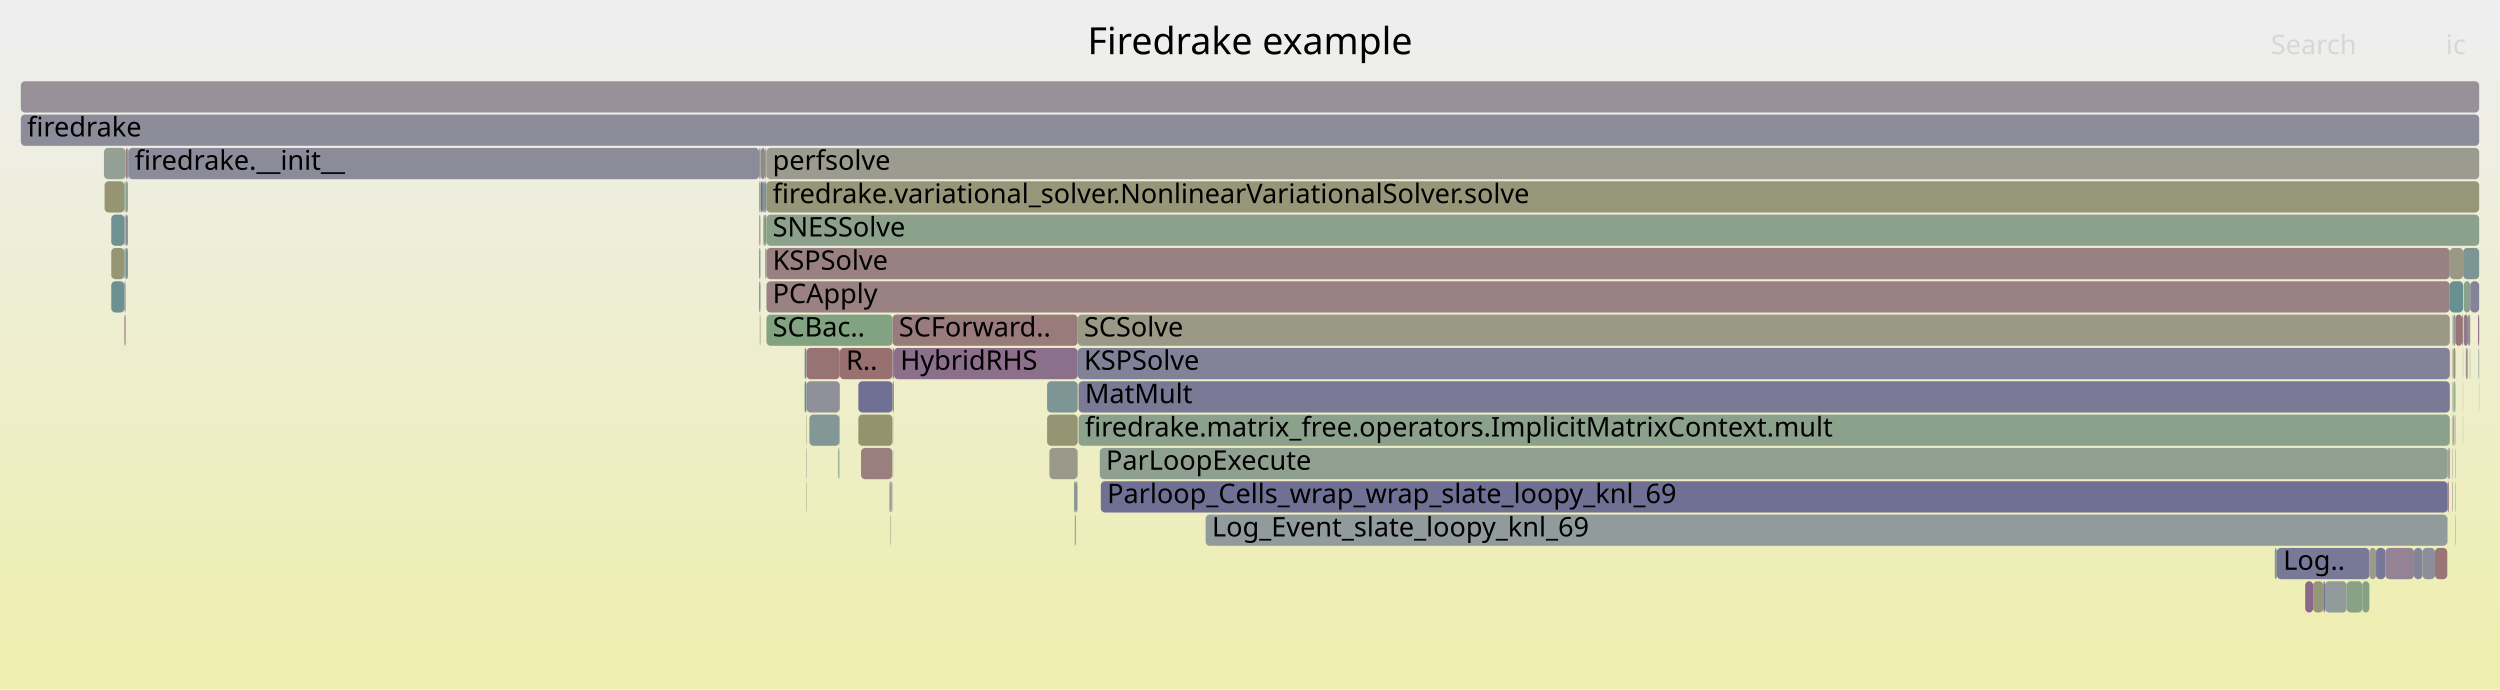
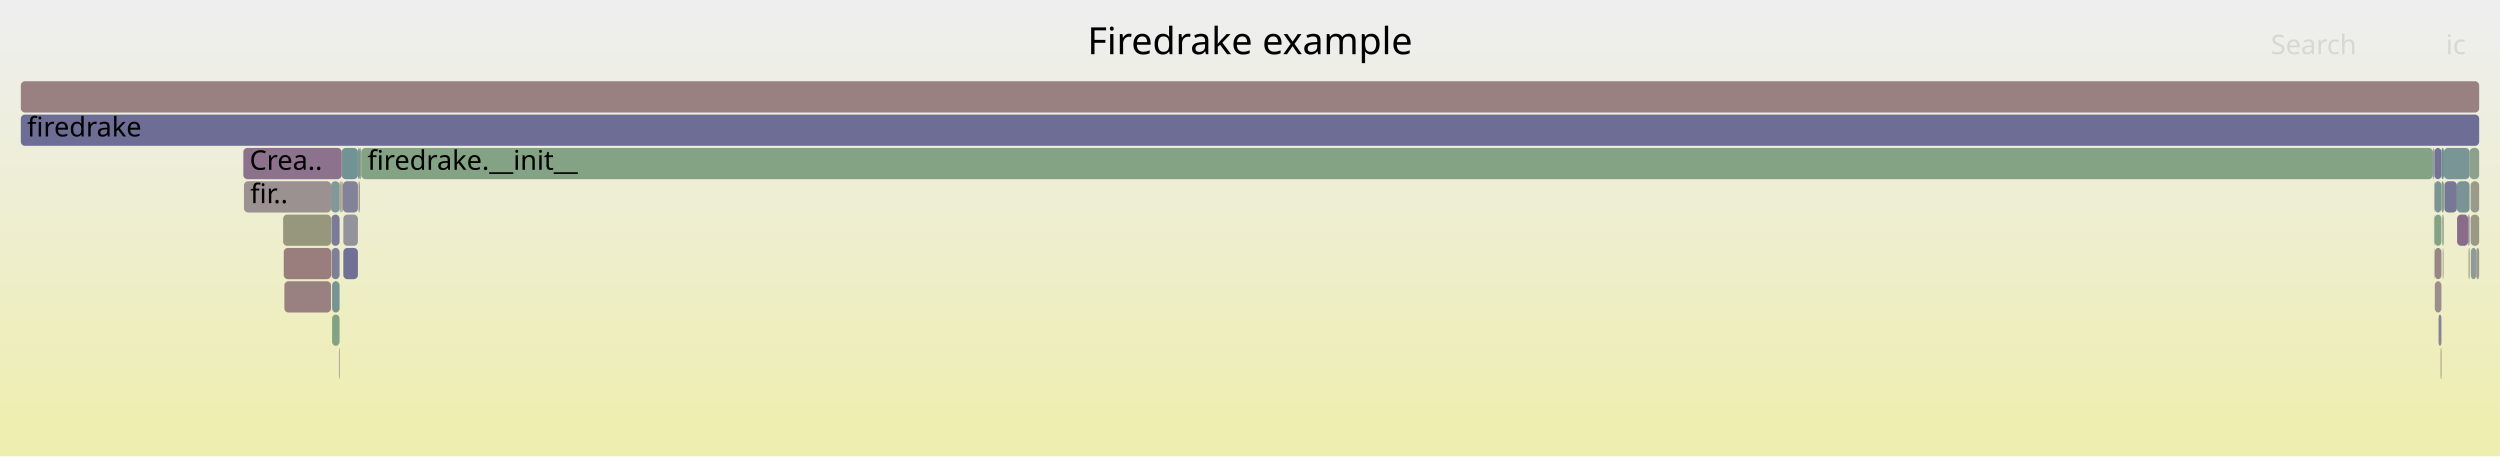
- <svg xmlns="http://www.w3.org/2000/svg" version="1.1" width="1200" height="331" viewBox="0 0 1200 331">
+ <svg xmlns="http://www.w3.org/2000/svg" version="1.1" width="1200" height="219" viewBox="0 0 1200 219">
  <defs>
    <linearGradient id="background" y1="0" y2="1" x1="0" x2="0">
      <stop stop-color="#eeeeee" offset="5%" />
      <stop stop-color="#eeeeb0" offset="95%" />
    </linearGradient>
  </defs>
  <style type="text/css">
	text { font-family:Verdana; font-size:13px; fill:rgb(0,0,0); }
	#search, #ignorecase { opacity:0.1; cursor:pointer; }
	#search:hover, #search.show, #ignorecase:hover, #ignorecase.show { opacity:1; }
	#subtitle { text-anchor:middle; font-color:rgb(160,160,160); }
	#title { text-anchor:middle; font-size:18px}
	#unzoom { cursor:pointer; }
	#frames &gt; *:hover { stroke:black; stroke-width:0.5; cursor:pointer; }
	.hide { display:none; }
	.parent { opacity:0.5; }
</style>
-   <rect x="0.0" y="0" width="1200.0" height="331.0" fill="url(#background)" />
+   <rect x="0.0" y="0" width="1200.0" height="219.0" fill="url(#background)" />
  <text id="title" x="600.00" y="26">Firedrake example</text>
-   <text id="details" x="10.00" y="313"> </text>
+   <text id="details" x="10.00" y="201"> </text>
  <text id="unzoom" x="10.00" y="26" class="hide">Reset Zoom</text>
  <text id="search" x="1090.00" y="26">Search</text>
  <text id="ignorecase" x="1174.00" y="26">ic</text>
-   <text id="matched" x="1090.00" y="313"> </text>
+   <text id="matched" x="1090.00" y="201"> </text>
  <g id="frames">
    <g>
-       <rect x="386.2" y="167" width="0.9" height="15.0" fill="rgb(115.966,147.102,147.102)" rx="2" ry="2" />
-       <text x="389.20" y="177.5" />
-     </g>
-     <g>
-       <rect x="1177.7" y="151" width="0.9" height="15.0" fill="rgb(137.417,152.664,152.664)" rx="2" ry="2" />
-       <text x="1180.71" y="161.5" />
-     </g>
-     <g>
-       <rect x="1092.9" y="263" width="44.4" height="15.0" fill="rgb(120.397,120.397,150.722)" rx="2" ry="2" />
-       <text x="1095.95" y="273.5">Log..</text>
-     </g>
-     <g>
-       <rect x="515.9" y="247" width="0.2" height="15.0" fill="rgb(153.413,153.413,135.773)" rx="2" ry="2" />
-       <text x="518.94" y="257.5" />
-     </g>
-     <g>
-       <rect x="366.4" y="103" width="0.8" height="15.0" fill="rgb(129.201,162.688,129.201)" rx="2" ry="2" />
-       <text x="369.36" y="113.5" />
-     </g>
-     <g>
-       <rect x="367.2" y="103" width="0.7" height="15.0" fill="rgb(155.689,140.28,140.28)" rx="2" ry="2" />
-       <text x="370.22" y="113.5" />
-     </g>
-     <g>
-       <rect x="428.4" y="167" width="0.7" height="15.0" fill="rgb(126.768,126.768,151.955)" rx="2" ry="2" />
-       <text x="431.45" y="177.5" />
-     </g>
-     <g>
-       <rect x="1185.7" y="135" width="4.3" height="15.0" fill="rgb(130.54,130.54,152.685)" rx="2" ry="2" />
-       <text x="1188.69" y="145.5" />
-     </g>
-     <g>
-       <rect x="367.9" y="151" width="60.5" height="15.0" fill="rgb(128.918,162.734,128.918)" rx="2" ry="2" />
-       <text x="370.86" y="161.5">SCBac..</text>
-     </g>
-     <g>
-       <rect x="412.0" y="199" width="16.4" height="15.0" fill="rgb(147.736,147.736,108.258)" rx="2" ry="2" />
-       <text x="415.02" y="209.5" />
-     </g>
-     <g>
-       <rect x="1177.4" y="199" width="0.3" height="15.0" fill="rgb(134.07,96.679,134.07)" rx="2" ry="2" />
-       <text x="1180.36" y="209.5" />
-     </g>
-     <g>
-       <rect x="1158.7" y="263" width="4.1" height="15.0" fill="rgb(132.484,132.484,153.062)" rx="2" ry="2" />
-       <text x="1161.69" y="273.5" />
-     </g>
-     <g>
-       <rect x="364.7" y="151" width="0.3" height="15.0" fill="rgb(148.187,148.187,110.443)" rx="2" ry="2" />
-       <text x="367.73" y="161.5" />
-     </g>
-     <g>
-       <rect x="517.7" y="183" width="658.2" height="15.0" fill="rgb(122.414,122.414,151.112)" rx="2" ry="2" />
-       <text x="520.73" y="193.5">MatMult</text>
-     </g>
-     <g>
-       <rect x="367.9" y="71" width="822.1" height="15.0" fill="rgb(154.911,154.911,143.029)" rx="2" ry="2" />
-       <text x="370.86" y="81.5">perfsolve</text>
-     </g>
-     <g>
-       <rect x="1177.2" y="215" width="0.2" height="15.0" fill="rgb(155.571,155.571,146.227)" rx="2" ry="2" />
-       <text x="1180.24" y="225.5" />
-     </g>
-     <g>
-       <rect x="1182.3" y="119" width="7.7" height="15.0" fill="rgb(123.988,149.182,149.182)" rx="2" ry="2" />
-       <text x="1185.29" y="129.5" />
-     </g>
-     <g>
-       <rect x="387.1" y="167" width="16.0" height="15.0" fill="rgb(152.345,114.648,114.648)" rx="2" ry="2" />
-       <text x="390.05" y="177.5" />
-     </g>
-     <g>
-       <rect x="366.2" y="87" width="1.0" height="15.0" fill="rgb(130.697,150.921,150.921)" rx="2" ry="2" />
-       <text x="369.21" y="97.5" />
-     </g>
-     <g>
-       <rect x="59.7" y="119" width="0.6" height="15.0" fill="rgb(126.177,149.749,149.749)" rx="2" ry="2" />
-       <text x="62.69" y="129.5" />
-     </g>
-     <g>
-       <rect x="367.2" y="87" width="0.7" height="15.0" fill="rgb(115.398,146.955,146.955)" rx="2" ry="2" />
-       <text x="370.22" y="97.5" />
-     </g>
-     <g>
-       <rect x="59.7" y="103" width="0.6" height="15.0" fill="rgb(141.727,160.649,141.727)" rx="2" ry="2" />
-       <text x="62.69" y="113.5" />
-     </g>
-     <g>
-       <rect x="429.1" y="167" width="88.2" height="15.0" fill="rgb(139.496,110.584,139.496)" rx="2" ry="2" />
-       <text x="432.12" y="177.5">HybridRHS</text>
-     </g>
-     <g>
-       <rect x="578.7" y="247" width="596.0" height="15.0" fill="rgb(145.705,154.812,154.812)" rx="2" ry="2" />
-       <text x="581.75" y="257.5">Log_Event_slate_loopy_knl_69</text>
-     </g>
-     <g>
-       <rect x="367.9" y="87" width="822.1" height="15.0" fill="rgb(150.097,150.097,119.7)" rx="2" ry="2" />
-       <text x="370.86" y="97.5">firedrake.variational_solver.NonlinearVariationalSolver.solve</text>
-     </g>
-     <g>
-       <rect x="10.0" y="39" width="1180.0" height="15.0" fill="rgb(152.756,144.563,152.756)" rx="2" ry="2" />
+       <rect x="159.1" y="103" width="3.9" height="15.0" fill="rgb(123.143,123.143,151.254)" rx="2" ry="2" />
+       <text x="162.07" y="113.5" />
+     </g>
+     <g>
+       <rect x="1185.4" y="71" width="4.6" height="15.0" fill="rgb(139.823,160.959,139.823)" rx="2" ry="2" />
+       <text x="1188.36" y="81.5" />
+     </g>
+     <g>
+       <rect x="1171.9" y="87" width="1.2" height="15.0" fill="rgb(133.696,161.957,133.696)" rx="2" ry="2" />
+       <text x="1174.86" y="97.5" />
+     </g>
+     <g>
+       <rect x="1168.6" y="87" width="3.3" height="15.0" fill="rgb(123.304,149.005,149.005)" rx="2" ry="2" />
+       <text x="1171.60" y="97.5" />
+     </g>
+     <g>
+       <rect x="135.9" y="103" width="23.0" height="15.0" fill="rgb(151.4,151.4,126.018)" rx="2" ry="2" />
+       <text x="138.89" y="113.5" />
+     </g>
+     <g>
+       <rect x="1173.1" y="71" width="12.3" height="15.0" fill="rgb(121.904,148.642,148.642)" rx="2" ry="2" />
+       <text x="1176.15" y="81.5" />
+     </g>
+     <g>
+       <rect x="171.8" y="71" width="1.0" height="15.0" fill="rgb(121.663,148.579,148.579)" rx="2" ry="2" />
+       <text x="174.77" y="81.5" />
+     </g>
+     <g>
+       <rect x="10.0" y="39" width="1180.0" height="15.0" fill="rgb(154.176,128.684,128.684)" rx="2" ry="2" />
      <text x="13.00" y="49.5" />
    </g>
    <g>
-       <rect x="1177.4" y="183" width="0.3" height="15.0" fill="rgb(142.275,160.56,142.275)" rx="2" ry="2" />
-       <text x="1180.36" y="193.5" />
-     </g>
-     <g>
-       <rect x="427.7" y="231" width="0.1" height="15.0" fill="rgb(137.474,161.341,137.474)" rx="2" ry="2" />
-       <text x="430.70" y="241.5" />
-     </g>
-     <g>
-       <rect x="387.1" y="183" width="16.0" height="15.0" fill="rgb(144.353,144.353,155.359)" rx="2" ry="2" />
-       <text x="390.05" y="193.5" />
-     </g>
-     <g>
-       <rect x="49.9" y="71" width="10.4" height="15.0" fill="rgb(147.146,159.767,147.146)" rx="2" ry="2" />
-       <text x="52.94" y="81.5" />
-     </g>
-     <g>
-       <rect x="386.9" y="199" width="0.2" height="15.0" fill="rgb(148.555,148.555,112.229)" rx="2" ry="2" />
-       <text x="389.92" y="209.5" />
-     </g>
-     <g>
-       <rect x="528.4" y="231" width="646.4" height="15.0" fill="rgb(112.086,112.086,149.113)" rx="2" ry="2" />
-       <text x="531.43" y="241.5">Parloop_Cells_wrap_wrap_slate_loopy_knl_69</text>
-     </g>
-     <g>
-       <rect x="10.0" y="55" width="1180.0" height="15.0" fill="rgb(139.66,139.66,154.45)" rx="2" ry="2" />
+       <rect x="172.8" y="71" width="0.6" height="15.0" fill="rgb(154.754,154.754,142.268)" rx="2" ry="2" />
+       <text x="175.84" y="81.5" />
+     </g>
+     <g>
+       <rect x="162.7" y="167" width="0.3" height="15.0" fill="rgb(142.57,118.462,142.57)" rx="2" ry="2" />
+       <text x="165.68" y="177.5" />
+     </g>
+     <g>
+       <rect x="1168.6" y="103" width="3.3" height="15.0" fill="rgb(133.274,162.025,133.274)" rx="2" ry="2" />
+       <text x="1171.60" y="113.5" />
+     </g>
+     <g>
+       <rect x="164.8" y="119" width="7.0" height="15.0" fill="rgb(113.06,113.06,149.302)" rx="2" ry="2" />
+       <text x="167.84" y="129.5" />
+     </g>
+     <g>
+       <rect x="1171.5" y="167" width="0.4" height="15.0" fill="rgb(154.961,134.7,134.7)" rx="2" ry="2" />
+       <text x="1174.46" y="177.5" />
+     </g>
+     <g>
+       <rect x="163.0" y="87" width="0.5" height="15.0" fill="rgb(142.164,142.164,154.935)" rx="2" ry="2" />
+       <text x="166.03" y="97.5" />
+     </g>
+     <g>
+       <rect x="1172.3" y="103" width="0.5" height="15.0" fill="rgb(131.635,162.292,131.635)" rx="2" ry="2" />
+       <text x="1175.32" y="113.5" />
+     </g>
+     <g>
+       <rect x="1168.7" y="119" width="3.2" height="15.0" fill="rgb(154.564,131.659,131.659)" rx="2" ry="2" />
+       <text x="1171.75" y="129.5" />
+     </g>
+     <g>
+       <rect x="136.2" y="119" width="22.7" height="15.0" fill="rgb(153.688,124.944,124.944)" rx="2" ry="2" />
+       <text x="139.17" y="129.5" />
+     </g>
+     <g>
+       <rect x="1173.0" y="119" width="0.1" height="15.0" fill="rgb(115.178,115.178,149.712)" rx="2" ry="2" />
+       <text x="1176.00" y="129.5" />
+     </g>
+     <g>
+       <rect x="164.8" y="103" width="7.0" height="15.0" fill="rgb(147.098,147.098,155.89)" rx="2" ry="2" />
+       <text x="167.84" y="113.5" />
+     </g>
+     <g>
+       <rect x="1185.9" y="87" width="4.1" height="15.0" fill="rgb(153.806,153.806,137.677)" rx="2" ry="2" />
+       <text x="1188.86" y="97.5" />
+     </g>
+     <g>
+       <rect x="172.1" y="87" width="0.3" height="15.0" fill="rgb(133.084,133.084,153.178)" rx="2" ry="2" />
+       <text x="175.13" y="97.5" />
+     </g>
+     <g>
+       <rect x="159.4" y="135" width="3.6" height="15.0" fill="rgb(119.499,148.018,148.018)" rx="2" ry="2" />
+       <text x="162.39" y="145.5" />
+     </g>
+     <g>
+       <rect x="1172.8" y="103" width="0.3" height="15.0" fill="rgb(139.498,161.012,139.498)" rx="2" ry="2" />
+       <text x="1175.80" y="113.5" />
+     </g>
+     <g>
+       <rect x="1168.3" y="87" width="0.2" height="15.0" fill="rgb(156.522,146.669,146.669)" rx="2" ry="2" />
+       <text x="1171.27" y="97.5" />
+     </g>
+     <g>
+       <rect x="1168.3" y="119" width="0.2" height="15.0" fill="rgb(140.59,153.486,153.486)" rx="2" ry="2" />
+       <text x="1171.27" y="129.5" />
+     </g>
+     <g>
+       <rect x="1186.0" y="119" width="2.6" height="15.0" fill="rgb(142.941,154.096,154.096)" rx="2" ry="2" />
+       <text x="1189.05" y="129.5" />
+     </g>
+     <g>
+       <rect x="1167.8" y="71" width="0.1" height="15.0" fill="rgb(107.262,144.846,144.846)" rx="2" ry="2" />
+       <text x="1170.76" y="81.5" />
+     </g>
+     <g>
+       <rect x="10.0" y="55" width="1180.0" height="15.0" fill="rgb(109.271,109.271,148.569)" rx="2" ry="2" />
      <text x="13.00" y="65.5">firedrake</text>
    </g>
    <g>
-       <rect x="516.3" y="247" width="0.2" height="15.0" fill="rgb(149.647,149.647,117.522)" rx="2" ry="2" />
-       <text x="519.34" y="257.5" />
-     </g>
-     <g>
-       <rect x="429.0" y="215" width="0.1" height="15.0" fill="rgb(132.93,162.081,132.93)" rx="2" ry="2" />
-       <text x="431.98" y="225.5" />
-     </g>
-     <g>
-       <rect x="1106.5" y="279" width="3.8" height="15.0" fill="rgb(136.841,103.779,136.841)" rx="2" ry="2" />
-       <text x="1109.55" y="289.5" />
-     </g>
-     <g>
-       <rect x="1185.5" y="167" width="0.2" height="15.0" fill="rgb(140.565,160.838,140.565)" rx="2" ry="2" />
-       <text x="1188.55" y="177.5" />
-     </g>
-     <g>
-       <rect x="1177.2" y="183" width="0.2" height="15.0" fill="rgb(151.135,140.409,151.135)" rx="2" ry="2" />
-       <text x="1180.24" y="193.5" />
-     </g>
-     <g>
-       <rect x="1168.8" y="263" width="5.9" height="15.0" fill="rgb(152.669,117.13,117.13)" rx="2" ry="2" />
-       <text x="1171.81" y="273.5" />
-     </g>
-     <g>
-       <rect x="386.2" y="183" width="0.9" height="15.0" fill="rgb(105.632,144.423,144.423)" rx="2" ry="2" />
-       <text x="389.20" y="193.5" />
-     </g>
-     <g>
-       <rect x="503.7" y="215" width="13.5" height="15.0" fill="rgb(154.099,154.099,139.095)" rx="2" ry="2" />
-       <text x="506.72" y="225.5" />
-     </g>
-     <g>
-       <rect x="1137.3" y="263" width="3.2" height="15.0" fill="rgb(153.662,153.662,136.98)" rx="2" ry="2" />
-       <text x="1140.27" y="273.5" />
-     </g>
-     <g>
-       <rect x="1133.9" y="279" width="3.4" height="15.0" fill="rgb(132.981,162.073,132.981)" rx="2" ry="2" />
-       <text x="1136.92" y="289.5" />
-     </g>
-     <g>
-       <rect x="429.0" y="199" width="0.1" height="15.0" fill="rgb(138.583,138.583,154.242)" rx="2" ry="2" />
-       <text x="431.98" y="209.5" />
-     </g>
-     <g>
-       <rect x="428.4" y="183" width="0.7" height="15.0" fill="rgb(151.832,151.832,128.109)" rx="2" ry="2" />
-       <text x="431.45" y="193.5" />
-     </g>
-     <g>
-       <rect x="427.4" y="247" width="0.2" height="15.0" fill="rgb(155.759,140.817,140.817)" rx="2" ry="2" />
-       <text x="430.40" y="257.5" />
-     </g>
-     <g>
-       <rect x="367.2" y="71" width="0.7" height="15.0" fill="rgb(146.899,159.807,146.899)" rx="2" ry="2" />
-       <text x="370.22" y="81.5" />
-     </g>
-     <g>
-       <rect x="1162.8" y="263" width="6.0" height="15.0" fill="rgb(140.618,140.618,154.636)" rx="2" ry="2" />
-       <text x="1165.84" y="273.5" />
-     </g>
-     <g>
-       <rect x="402.9" y="199" width="0.2" height="15.0" fill="rgb(141.909,160.619,141.909)" rx="2" ry="2" />
-       <text x="405.90" y="209.5" />
-     </g>
-     <g>
-       <rect x="386.9" y="231" width="0.2" height="15.0" fill="rgb(150.902,150.902,123.601)" rx="2" ry="2" />
-       <text x="389.92" y="241.5" />
-     </g>
-     <g>
-       <rect x="386.9" y="215" width="0.2" height="15.0" fill="rgb(155.128,135.982,135.982)" rx="2" ry="2" />
-       <text x="389.92" y="225.5" />
-     </g>
-     <g>
-       <rect x="515.5" y="231" width="1.0" height="15.0" fill="rgb(135.183,161.714,135.183)" rx="2" ry="2" />
-       <text x="518.47" y="241.5" />
-     </g>
-     <g>
-       <rect x="1177.2" y="231" width="0.2" height="15.0" fill="rgb(120.996,120.996,150.838)" rx="2" ry="2" />
-       <text x="1180.24" y="241.5" />
-     </g>
-     <g>
-       <rect x="50.2" y="87" width="9.5" height="15.0" fill="rgb(148.742,148.742,113.134)" rx="2" ry="2" />
-       <text x="53.15" y="97.5" />
-     </g>
-     <g>
-       <rect x="364.4" y="119" width="0.6" height="15.0" fill="rgb(108.053,145.051,145.051)" rx="2" ry="2" />
-       <text x="367.40" y="129.5" />
-     </g>
-     <g>
-       <rect x="53.4" y="103" width="6.3" height="15.0" fill="rgb(109.815,145.507,145.507)" rx="2" ry="2" />
-       <text x="56.45" y="113.5" />
-     </g>
-     <g>
-       <rect x="388.5" y="199" width="14.4" height="15.0" fill="rgb(130.598,150.896,150.896)" rx="2" ry="2" />
-       <text x="391.48" y="209.5" />
-     </g>
-     <g>
-       <rect x="53.4" y="119" width="6.3" height="15.0" fill="rgb(149.733,149.733,117.936)" rx="2" ry="2" />
-       <text x="56.45" y="129.5" />
-     </g>
-     <g>
-       <rect x="1182.2" y="199" width="0.1" height="15.0" fill="rgb(126.79,163.081,126.79)" rx="2" ry="2" />
-       <text x="1185.16" y="209.5" />
-     </g>
-     <g>
-       <rect x="428.4" y="151" width="88.9" height="15.0" fill="rgb(153.482,123.362,123.362)" rx="2" ry="2" />
-       <text x="431.45" y="161.5">SCForward..</text>
-     </g>
-     <g>
-       <rect x="365.2" y="71" width="2.0" height="15.0" fill="rgb(154.931,134.474,134.474)" rx="2" ry="2" />
-       <text x="368.20" y="81.5" />
-     </g>
-     <g>
-       <rect x="1189.5" y="151" width="0.5" height="15.0" fill="rgb(133.749,95.857,133.749)" rx="2" ry="2" />
-       <text x="1192.49" y="161.5" />
-     </g>
-     <g>
-       <rect x="61.6" y="71" width="302.8" height="15.0" fill="rgb(138.524,138.524,154.231)" rx="2" ry="2" />
-       <text x="64.64" y="81.5">firedrake.__init__</text>
-     </g>
-     <g>
-       <rect x="412.0" y="183" width="16.4" height="15.0" fill="rgb(111.862,111.862,149.07)" rx="2" ry="2" />
-       <text x="415.02" y="193.5" />
-     </g>
-     <g>
-       <rect x="428.3" y="215" width="0.1" height="15.0" fill="rgb(112.697,146.255,146.255)" rx="2" ry="2" />
-       <text x="431.31" y="225.5" />
-     </g>
-     <g>
-       <rect x="1177.2" y="167" width="0.2" height="15.0" fill="rgb(154.208,128.93,128.93)" rx="2" ry="2" />
-       <text x="1180.24" y="177.5" />
-     </g>
-     <g>
-       <rect x="367.9" y="103" width="822.1" height="15.0" fill="rgb(138.98,161.096,138.98)" rx="2" ry="2" />
-       <text x="370.86" y="113.5">SNESSolve</text>
-     </g>
-     <g>
-       <rect x="1178.4" y="247" width="0.2" height="15.0" fill="rgb(124.6,163.437,124.6)" rx="2" ry="2" />
-       <text x="1181.42" y="257.5" />
-     </g>
-     <g>
-       <rect x="60.3" y="87" width="1.1" height="15.0" fill="rgb(140.614,160.83,140.614)" rx="2" ry="2" />
-       <text x="63.29" y="97.5" />
-     </g>
-     <g>
-       <rect x="61.4" y="71" width="0.2" height="15.0" fill="rgb(119.517,119.517,150.552)" rx="2" ry="2" />
-       <text x="64.44" y="81.5" />
-     </g>
-     <g>
-       <rect x="517.2" y="215" width="0.1" height="15.0" fill="rgb(118.948,147.875,147.875)" rx="2" ry="2" />
-       <text x="520.15" y="225.5" />
-     </g>
-     <g>
-       <rect x="1091.9" y="263" width="1.0" height="15.0" fill="rgb(129.453,150.599,150.599)" rx="2" ry="2" />
-       <text x="1094.90" y="273.5" />
-     </g>
-     <g>
-       <rect x="1178.4" y="231" width="0.2" height="15.0" fill="rgb(155.392,138.004,138.004)" rx="2" ry="2" />
-       <text x="1181.42" y="241.5" />
-     </g>
-     <g>
-       <rect x="1178.0" y="183" width="0.6" height="15.0" fill="rgb(125.951,163.217,125.951)" rx="2" ry="2" />
-       <text x="1180.98" y="193.5" />
-     </g>
-     <g>
-       <rect x="527.9" y="215" width="646.9" height="15.0" fill="rgb(143.6,160.344,143.6)" rx="2" ry="2" />
-       <text x="530.88" y="225.5">ParLoopExecute</text>
-     </g>
-     <g>
-       <rect x="427.6" y="247" width="0.1" height="15.0" fill="rgb(131.471,162.319,131.471)" rx="2" ry="2" />
-       <text x="430.57" y="257.5" />
-     </g>
-     <g>
-       <rect x="367.9" y="135" width="808.0" height="15.0" fill="rgb(154.393,130.344,130.344)" rx="2" ry="2" />
-       <text x="370.86" y="145.5">PCApply</text>
-     </g>
-     <g>
-       <rect x="517.3" y="151" width="658.6" height="15.0" fill="rgb(153.045,153.045,133.989)" rx="2" ry="2" />
-       <text x="520.32" y="161.5">SCSolve</text>
-     </g>
-     <g>
-       <rect x="1189.9" y="183" width="0.1" height="15.0" fill="rgb(156.14,143.74,143.74)" rx="2" ry="2" />
-       <text x="1192.88" y="193.5" />
-     </g>
-     <g>
-       <rect x="413.3" y="215" width="15.0" height="15.0" fill="rgb(153.979,127.174,127.174)" rx="2" ry="2" />
-       <text x="416.32" y="225.5" />
-     </g>
-     <g>
-       <rect x="1175.4" y="215" width="0.5" height="15.0" fill="rgb(155.322,137.472,137.472)" rx="2" ry="2" />
-       <text x="1178.39" y="225.5" />
-     </g>
-     <g>
-       <rect x="1115.2" y="279" width="0.8" height="15.0" fill="rgb(114.137,114.137,149.51)" rx="2" ry="2" />
-       <text x="1118.21" y="289.5" />
-     </g>
-     <g>
-       <rect x="59.7" y="87" width="0.6" height="15.0" fill="rgb(141.79,160.639,141.79)" rx="2" ry="2" />
-       <text x="62.69" y="97.5" />
-     </g>
-     <g>
-       <rect x="1178.2" y="199" width="0.4" height="15.0" fill="rgb(144.86,154.593,154.593)" rx="2" ry="2" />
-       <text x="1181.18" y="209.5" />
-     </g>
-     <g>
-       <rect x="1177.7" y="167" width="0.9" height="15.0" fill="rgb(150.152,150.152,119.968)" rx="2" ry="2" />
-       <text x="1180.71" y="177.5" />
-     </g>
-     <g>
-       <rect x="364.4" y="71" width="0.6" height="15.0" fill="rgb(113.639,146.499,146.499)" rx="2" ry="2" />
-       <text x="367.40" y="81.5" />
-     </g>
-     <g>
-       <rect x="367.6" y="119" width="0.3" height="15.0" fill="rgb(137.693,161.306,137.693)" rx="2" ry="2" />
-       <text x="370.63" y="129.5" />
-     </g>
-     <g>
-       <rect x="516.1" y="247" width="0.2" height="15.0" fill="rgb(153.144,120.774,120.774)" rx="2" ry="2" />
-       <text x="519.07" y="257.5" />
-     </g>
-     <g>
-       <rect x="365.2" y="87" width="1.0" height="15.0" fill="rgb(114.557,114.557,149.592)" rx="2" ry="2" />
-       <text x="368.20" y="97.5" />
-     </g>
-     <g>
-       <rect x="1183.6" y="167" width="0.8" height="15.0" fill="rgb(156.283,144.834,144.834)" rx="2" ry="2" />
-       <text x="1186.61" y="177.5" />
-     </g>
-     <g>
-       <rect x="1189.7" y="167" width="0.3" height="15.0" fill="rgb(118.13,147.663,147.663)" rx="2" ry="2" />
-       <text x="1192.71" y="177.5" />
-     </g>
-     <g>
-       <rect x="402.4" y="215" width="0.2" height="15.0" fill="rgb(144.123,160.259,144.123)" rx="2" ry="2" />
-       <text x="405.42" y="225.5" />
-     </g>
-     <g>
-       <rect x="1174.7" y="247" width="0.1" height="15.0" fill="rgb(140.321,112.697,140.321)" rx="2" ry="2" />
-       <text x="1177.71" y="257.5" />
-     </g>
-     <g>
-       <rect x="365.0" y="87" width="0.2" height="15.0" fill="rgb(152.61,116.677,116.677)" rx="2" ry="2" />
-       <text x="367.98" y="97.5" />
-     </g>
-     <g>
-       <rect x="1174.8" y="231" width="0.6" height="15.0" fill="rgb(137.328,105.029,137.328)" rx="2" ry="2" />
-       <text x="1177.84" y="241.5" />
-     </g>
-     <g>
-       <rect x="59.7" y="135" width="0.6" height="15.0" fill="rgb(144.132,144.132,155.316)" rx="2" ry="2" />
-       <text x="62.69" y="145.5" />
-     </g>
-     <g>
-       <rect x="60.3" y="119" width="1.1" height="15.0" fill="rgb(120.532,148.286,148.286)" rx="2" ry="2" />
-       <text x="63.29" y="129.5" />
-     </g>
-     <g>
-       <rect x="364.4" y="103" width="0.6" height="15.0" fill="rgb(156.651,147.661,147.661)" rx="2" ry="2" />
-       <text x="367.40" y="113.5" />
-     </g>
-     <g>
-       <rect x="1184.6" y="151" width="1.1" height="15.0" fill="rgb(155.792,141.071,141.071)" rx="2" ry="2" />
-       <text x="1187.57" y="161.5" />
-     </g>
-     <g>
-       <rect x="517.3" y="167" width="658.6" height="15.0" fill="rgb(128.583,128.583,152.306)" rx="2" ry="2" />
-       <text x="520.32" y="177.5">KSPSolve</text>
-     </g>
-     <g>
-       <rect x="1140.5" y="263" width="4.5" height="15.0" fill="rgb(118.532,118.532,150.361)" rx="2" ry="2" />
-       <text x="1143.45" y="273.5" />
-     </g>
-     <g>
-       <rect x="402.6" y="215" width="0.3" height="15.0" fill="rgb(136.626,161.48,136.626)" rx="2" ry="2" />
-       <text x="405.56" y="225.5" />
-     </g>
-     <g>
-       <rect x="403.1" y="167" width="25.3" height="15.0" fill="rgb(152.028,112.211,112.211)" rx="2" ry="2" />
-       <text x="406.10" y="177.5">R..</text>
-     </g>
-     <g>
-       <rect x="60.3" y="103" width="1.1" height="15.0" fill="rgb(140.95,140.95,154.7)" rx="2" ry="2" />
-       <text x="63.29" y="113.5" />
-     </g>
-     <g>
-       <rect x="1175.9" y="119" width="6.4" height="15.0" fill="rgb(153.126,153.126,134.378)" rx="2" ry="2" />
-       <text x="1178.87" y="129.5" />
-     </g>
-     <g>
-       <rect x="502.6" y="183" width="14.7" height="15.0" fill="rgb(124.579,149.335,149.335)" rx="2" ry="2" />
-       <text x="505.58" y="193.5" />
-     </g>
-     <g>
-       <rect x="516.9" y="231" width="0.1" height="15.0" fill="rgb(154.768,133.223,133.223)" rx="2" ry="2" />
-       <text x="519.85" y="241.5" />
-     </g>
-     <g>
-       <rect x="516.5" y="231" width="0.4" height="15.0" fill="rgb(120.347,120.347,150.712)" rx="2" ry="2" />
-       <text x="519.52" y="241.5" />
-     </g>
-     <g>
-       <rect x="428.0" y="231" width="0.3" height="15.0" fill="rgb(141.705,116.244,141.705)" rx="2" ry="2" />
-       <text x="430.98" y="241.5" />
-     </g>
-     <g>
-       <rect x="53.4" y="135" width="6.3" height="15.0" fill="rgb(108.065,145.054,145.054)" rx="2" ry="2" />
-       <text x="56.45" y="145.5" />
-     </g>
-     <g>
-       <rect x="1126.4" y="279" width="7.5" height="15.0" fill="rgb(136.342,161.526,136.342)" rx="2" ry="2" />
-       <text x="1129.38" y="289.5" />
-     </g>
-     <g>
-       <rect x="402.2" y="215" width="0.2" height="15.0" fill="rgb(132.074,162.221,132.074)" rx="2" ry="2" />
-       <text x="405.19" y="225.5" />
-     </g>
-     <g>
-       <rect x="517.0" y="231" width="0.2" height="15.0" fill="rgb(151.37,151.37,125.869)" rx="2" ry="2" />
-       <text x="520.01" y="241.5" />
-     </g>
-     <g>
-       <rect x="365.0" y="71" width="0.2" height="15.0" fill="rgb(122.672,148.841,148.841)" rx="2" ry="2" />
-       <text x="367.98" y="81.5" />
-     </g>
-     <g>
-       <rect x="1182.6" y="151" width="2.0" height="15.0" fill="rgb(143.886,121.834,143.886)" rx="2" ry="2" />
-       <text x="1185.65" y="161.5" />
-     </g>
-     <g>
-       <rect x="1181.8" y="151" width="0.5" height="15.0" fill="rgb(154.048,127.703,127.703)" rx="2" ry="2" />
-       <text x="1184.77" y="161.5" />
-     </g>
-     <g>
-       <rect x="1116.0" y="279" width="10.4" height="15.0" fill="rgb(145.513,154.763,154.763)" rx="2" ry="2" />
-       <text x="1119.02" y="289.5" />
-     </g>
-     <g>
-       <rect x="1175.9" y="135" width="6.4" height="15.0" fill="rgb(104.369,144.096,144.096)" rx="2" ry="2" />
-       <text x="1178.87" y="145.5" />
-     </g>
-     <g>
-       <rect x="1184.4" y="167" width="0.2" height="15.0" fill="rgb(154.39,130.32,130.32)" rx="2" ry="2" />
-       <text x="1187.42" y="177.5" />
-     </g>
-     <g>
-       <rect x="364.4" y="135" width="0.6" height="15.0" fill="rgb(129.41,129.41,152.466)" rx="2" ry="2" />
-       <text x="367.40" y="145.5" />
-     </g>
-     <g>
-       <rect x="1145.0" y="263" width="13.7" height="15.0" fill="rgb(147.641,131.455,147.641)" rx="2" ry="2" />
-       <text x="1147.96" y="273.5" />
-     </g>
-     <g>
-       <rect x="1177.2" y="151" width="0.5" height="15.0" fill="rgb(150.471,159.226,150.471)" rx="2" ry="2" />
-       <text x="1180.24" y="161.5" />
-     </g>
-     <g>
-       <rect x="367.2" y="119" width="0.4" height="15.0" fill="rgb(145.363,154.724,154.724)" rx="2" ry="2" />
-       <text x="370.22" y="129.5" />
-     </g>
-     <g>
-       <rect x="1182.2" y="167" width="0.1" height="15.0" fill="rgb(111.798,111.798,149.058)" rx="2" ry="2" />
-       <text x="1185.16" y="177.5" />
-     </g>
-     <g>
-       <rect x="367.9" y="119" width="808.0" height="15.0" fill="rgb(154.153,128.507,128.507)" rx="2" ry="2" />
-       <text x="370.86" y="129.5">KSPSolve</text>
-     </g>
-     <g>
-       <rect x="1174.8" y="215" width="0.6" height="15.0" fill="rgb(145.367,145.367,155.555)" rx="2" ry="2" />
-       <text x="1177.84" y="225.5" />
-     </g>
-     <g>
-       <rect x="427.8" y="231" width="0.2" height="15.0" fill="rgb(124.904,163.388,124.904)" rx="2" ry="2" />
-       <text x="430.83" y="241.5" />
-     </g>
-     <g>
-       <rect x="1177.2" y="199" width="0.2" height="15.0" fill="rgb(150.648,150.648,122.372)" rx="2" ry="2" />
-       <text x="1180.24" y="209.5" />
-     </g>
-     <g>
-       <rect x="502.6" y="199" width="14.7" height="15.0" fill="rgb(149.295,149.295,115.814)" rx="2" ry="2" />
-       <text x="505.58" y="209.5" />
-     </g>
-     <g>
-       <rect x="60.3" y="71" width="1.1" height="15.0" fill="rgb(154.694,132.657,132.657)" rx="2" ry="2" />
-       <text x="63.29" y="81.5" />
-     </g>
-     <g>
-       <rect x="364.4" y="87" width="0.6" height="15.0" fill="rgb(124.325,163.482,124.325)" rx="2" ry="2" />
-       <text x="367.40" y="97.5" />
-     </g>
-     <g>
-       <rect x="426.9" y="231" width="0.8" height="15.0" fill="rgb(146.776,159.827,146.776)" rx="2" ry="2" />
-       <text x="429.93" y="241.5" />
-     </g>
-     <g>
-       <rect x="1182.6" y="135" width="3.1" height="15.0" fill="rgb(139.169,161.066,139.169)" rx="2" ry="2" />
-       <text x="1185.65" y="145.5" />
-     </g>
-     <g>
-       <rect x="1182.2" y="183" width="0.1" height="15.0" fill="rgb(134.767,161.782,134.767)" rx="2" ry="2" />
-       <text x="1185.16" y="193.5" />
-     </g>
-     <g>
-       <rect x="1177.4" y="167" width="0.3" height="15.0" fill="rgb(155.083,155.083,143.862)" rx="2" ry="2" />
-       <text x="1180.36" y="177.5" />
-     </g>
-     <g>
-       <rect x="59.7" y="151" width="0.6" height="15.0" fill="rgb(154.654,132.346,132.346)" rx="2" ry="2" />
-       <text x="62.69" y="161.5" />
-     </g>
-     <g>
-       <rect x="1110.3" y="279" width="4.9" height="15.0" fill="rgb(150.238,150.238,120.383)" rx="2" ry="2" />
-       <text x="1113.28" y="289.5" />
-     </g>
-     <g>
-       <rect x="517.7" y="199" width="658.2" height="15.0" fill="rgb(139.23,161.056,139.23)" rx="2" ry="2" />
-       <text x="520.73" y="209.5">firedrake.matrix_free.operators.ImplicitMatrixContext.mult</text>
-     </g>
-     <g>
-       <rect x="1178.4" y="215" width="0.2" height="15.0" fill="rgb(144.496,144.496,155.386)" rx="2" ry="2" />
-       <text x="1181.42" y="225.5" />
-     </g>
-     <g>
-       <rect x="1178.6" y="151" width="3.2" height="15.0" fill="rgb(152.705,117.403,117.403)" rx="2" ry="2" />
-       <text x="1181.62" y="161.5" />
+       <rect x="159.2" y="119" width="3.8" height="15.0" fill="rgb(126.898,126.898,151.98)" rx="2" ry="2" />
+       <text x="162.22" y="129.5" />
+     </g>
+     <g>
+       <rect x="1171.9" y="71" width="1.2" height="15.0" fill="rgb(106.954,144.766,144.766)" rx="2" ry="2" />
+       <text x="1174.86" y="81.5" />
+     </g>
+     <g>
+       <rect x="1168.3" y="103" width="0.2" height="15.0" fill="rgb(107.458,144.896,144.896)" rx="2" ry="2" />
+       <text x="1171.27" y="113.5" />
+     </g>
+     <g>
+       <rect x="164.0" y="71" width="7.8" height="15.0" fill="rgb(113.866,146.558,146.558)" rx="2" ry="2" />
+       <text x="167.00" y="81.5" />
+     </g>
+     <g>
+       <rect x="136.5" y="135" width="22.4" height="15.0" fill="rgb(154.276,129.452,129.452)" rx="2" ry="2" />
+       <text x="139.51" y="145.5" />
+     </g>
+     <g>
+       <rect x="1179.3" y="87" width="6.1" height="15.0" fill="rgb(120.549,148.291,148.291)" rx="2" ry="2" />
+       <text x="1182.30" y="97.5" />
+     </g>
+     <g>
+       <rect x="159.1" y="119" width="0.1" height="15.0" fill="rgb(152.798,118.12,118.12)" rx="2" ry="2" />
+       <text x="162.07" y="129.5" />
+     </g>
+     <g>
+       <rect x="1173.3" y="87" width="6.0" height="15.0" fill="rgb(119.201,119.201,150.491)" rx="2" ry="2" />
+       <text x="1176.31" y="97.5" />
+     </g>
+     <g>
+       <rect x="164.6" y="87" width="7.2" height="15.0" fill="rgb(130.101,130.101,152.6)" rx="2" ry="2" />
+       <text x="167.60" y="97.5" />
+     </g>
+     <g>
+       <rect x="1168.5" y="71" width="3.4" height="15.0" fill="rgb(113.827,113.827,149.45)" rx="2" ry="2" />
+       <text x="1171.46" y="81.5" />
+     </g>
+     <g>
+       <rect x="1188.6" y="119" width="1.4" height="15.0" fill="rgb(154.476,154.476,140.921)" rx="2" ry="2" />
+       <text x="1191.57" y="129.5" />
+     </g>
+     <g>
+       <rect x="159.4" y="151" width="3.6" height="15.0" fill="rgb(130.941,162.405,130.941)" rx="2" ry="2" />
+       <text x="162.39" y="161.5" />
+     </g>
+     <g>
+       <rect x="1184.7" y="103" width="0.7" height="15.0" fill="rgb(140.514,140.514,154.616)" rx="2" ry="2" />
+       <text x="1187.72" y="113.5" />
+     </g>
+     <g>
+       <rect x="116.8" y="71" width="47.2" height="15.0" fill="rgb(140.658,113.56,140.658)" rx="2" ry="2" />
+       <text x="119.80" y="81.5">Crea..</text>
+     </g>
+     <g>
+       <rect x="172.4" y="87" width="0.4" height="15.0" fill="rgb(148.08,148.08,109.925)" rx="2" ry="2" />
+       <text x="175.38" y="97.5" />
+     </g>
+     <g>
+       <rect x="1185.9" y="103" width="4.1" height="15.0" fill="rgb(153.037,153.037,133.95)" rx="2" ry="2" />
+       <text x="1188.86" y="113.5" />
+     </g>
+     <g>
+       <rect x="1184.9" y="119" width="0.5" height="15.0" fill="rgb(150.008,150.008,119.271)" rx="2" ry="2" />
+       <text x="1187.90" y="129.5" />
+     </g>
+     <g>
+       <rect x="1170.5" y="151" width="1.4" height="15.0" fill="rgb(133.941,133.941,153.343)" rx="2" ry="2" />
+       <text x="1173.52" y="161.5" />
+     </g>
+     <g>
+       <rect x="173.4" y="71" width="994.4" height="15.0" fill="rgb(131.801,162.265,131.801)" rx="2" ry="2" />
+       <text x="176.39" y="81.5">firedrake.__init__</text>
+     </g>
+     <g>
+       <rect x="158.9" y="87" width="4.1" height="15.0" fill="rgb(130.15,150.78,150.78)" rx="2" ry="2" />
+       <text x="161.88" y="97.5" />
+     </g>
+     <g>
+       <rect x="163.5" y="87" width="0.5" height="15.0" fill="rgb(150.049,150.049,119.466)" rx="2" ry="2" />
+       <text x="166.46" y="97.5" />
+     </g>
+     <g>
+       <rect x="1179.4" y="103" width="5.3" height="15.0" fill="rgb(138.17,107.185,138.17)" rx="2" ry="2" />
+       <text x="1182.44" y="113.5" />
+     </g>
+     <g>
+       <rect x="1172.5" y="119" width="0.3" height="15.0" fill="rgb(125.387,163.309,125.387)" rx="2" ry="2" />
+       <text x="1175.53" y="129.5" />
+     </g>
+     <g>
+       <rect x="1168.7" y="135" width="3.2" height="15.0" fill="rgb(155.974,142.468,142.468)" rx="2" ry="2" />
+       <text x="1171.75" y="145.5" />
+     </g>
+     <g>
+       <rect x="117.1" y="87" width="41.8" height="15.0" fill="rgb(156.314,145.074,145.074)" rx="2" ry="2" />
+       <text x="120.13" y="97.5">fir..</text>
+     </g>
+     <g>
+       <rect x="1167.9" y="71" width="0.6" height="15.0" fill="rgb(140.607,140.607,154.634)" rx="2" ry="2" />
+       <text x="1170.93" y="81.5" />
+     </g>
+     <g>
+       <rect x="164.3" y="87" width="0.3" height="15.0" fill="rgb(152.531,116.07,116.07)" rx="2" ry="2" />
+       <text x="167.34" y="97.5" />
    </g>
  </g>
</svg>
